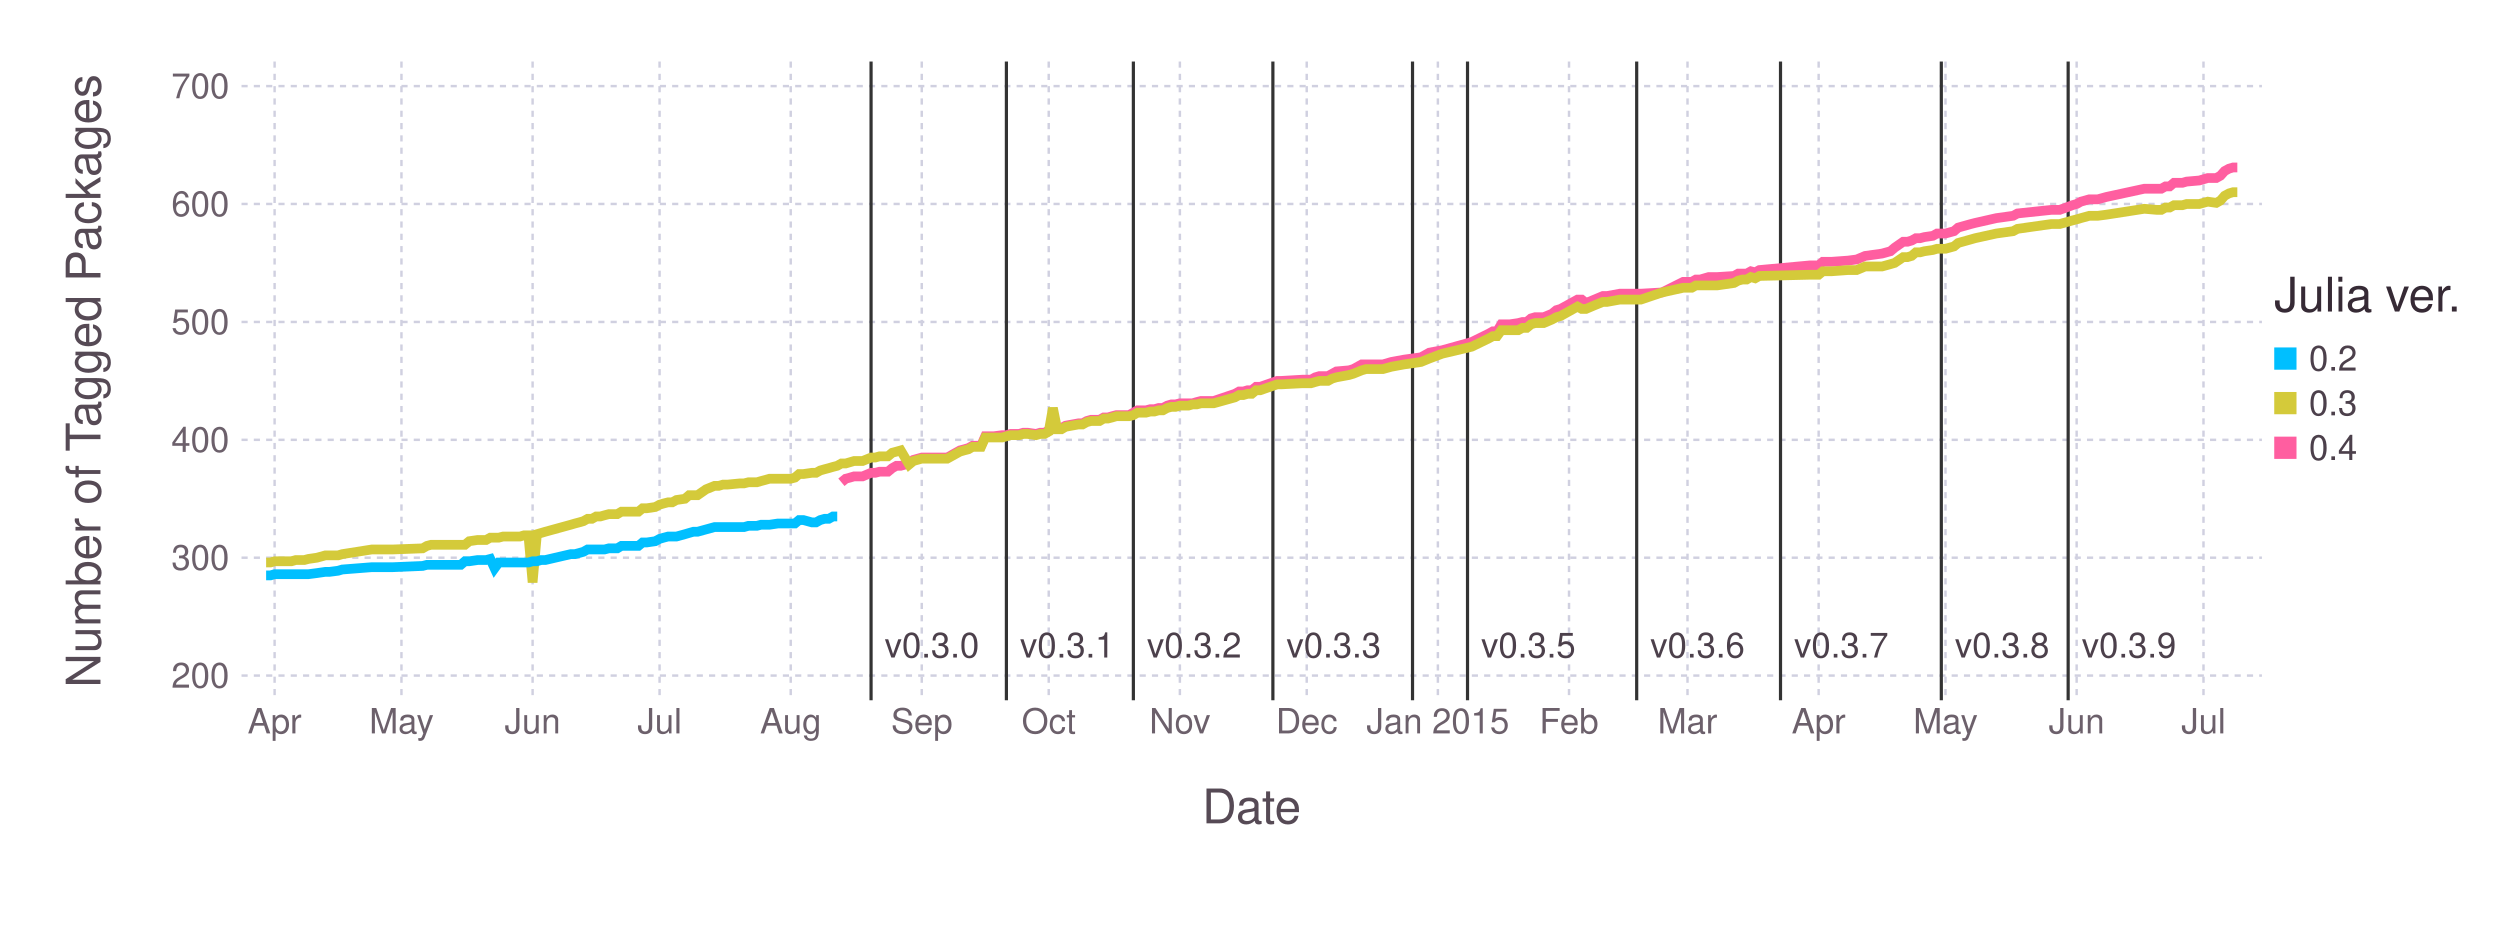
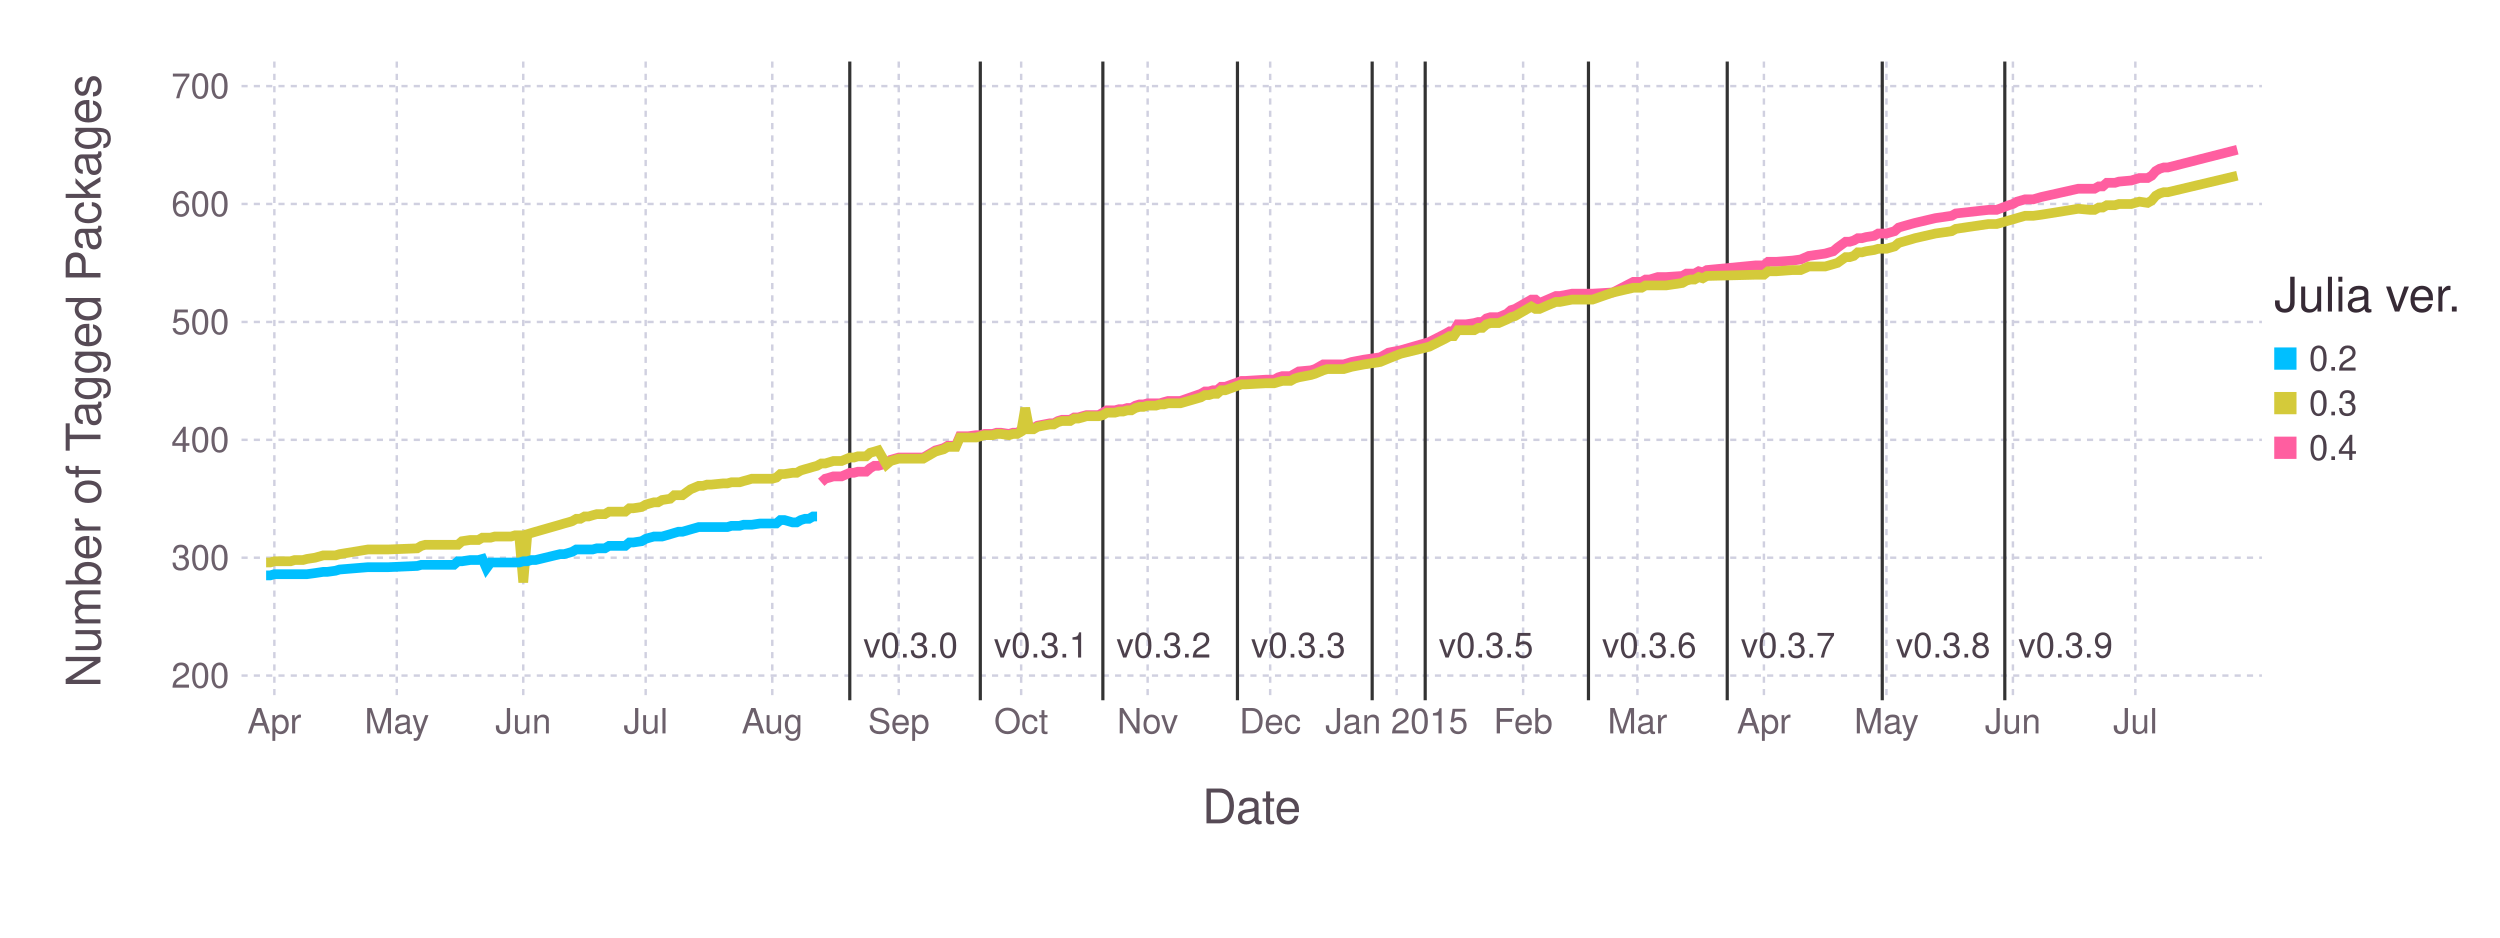
<svg xmlns="http://www.w3.org/2000/svg" version="1.2" width="203.2mm" height="76.2mm" viewBox="0 0 203.2 76.2" stroke="none" fill="#000000" stroke-width="0.3" font-size="3.88">
-   <g class="plotroot xscalable yscalable" id="fig-d4990f8358844f05aaca70691e2fef33-element-1">
-     <g font-size="3.88" font-family="'PT Sans','Helvetica Neue','Helvetica',sans-serif" fill="#564A55" stroke="#000000" stroke-opacity="0.000" id="fig-d4990f8358844f05aaca70691e2fef33-element-2">
+   <g class="plotroot xscalable yscalable" id="fig-6edea91cf13e44129f4913510a4fcdce-element-1">
+     <g font-size="3.88" font-family="'PT Sans','Helvetica Neue','Helvetica',sans-serif" fill="#564A55" stroke="#000000" stroke-opacity="0.000" id="fig-6edea91cf13e44129f4913510a4fcdce-element-2">
      <text x="101.74" y="64.59" text-anchor="middle" dy="0.6em">Date</text>
    </g>
-     <g class="guide xlabels" font-size="2.82" font-family="'PT Sans Caption','Helvetica Neue','Helvetica',sans-serif" fill="#6C606B" id="fig-d4990f8358844f05aaca70691e2fef33-element-3">
-       <text x="22.32" y="57.92" text-anchor="middle" dy="0.6em">Apr</text>
-       <text x="32.63" y="57.92" text-anchor="middle" dy="0.6em">May</text>
-       <text x="43.29" y="57.92" text-anchor="middle" dy="0.6em">Jun</text>
-       <text x="53.61" y="57.92" text-anchor="middle" dy="0.6em">Jul</text>
-       <text x="64.27" y="57.92" text-anchor="middle" dy="0.6em">Aug</text>
-       <text x="74.92" y="57.92" text-anchor="middle" dy="0.6em">Sep</text>
-       <text x="85.24" y="57.92" text-anchor="middle" dy="0.6em">Oct</text>
-       <text x="95.9" y="57.92" text-anchor="middle" dy="0.6em">Nov</text>
-       <text x="106.21" y="57.92" text-anchor="middle" dy="0.6em">Dec</text>
-       <text x="116.87" y="57.92" text-anchor="middle" dy="0.6em">Jan 2015</text>
-       <text x="127.53" y="57.92" text-anchor="middle" dy="0.6em">Feb</text>
-       <text x="137.16" y="57.92" text-anchor="middle" dy="0.6em">Mar</text>
-       <text x="147.82" y="57.92" text-anchor="middle" dy="0.6em">Apr</text>
-       <text x="158.13" y="57.92" text-anchor="middle" dy="0.6em">May</text>
-       <text x="168.79" y="57.92" text-anchor="middle" dy="0.6em">Jun</text>
-       <text x="179.1" y="57.92" text-anchor="middle" dy="0.6em">Jul</text>
+     <g class="guide xlabels" font-size="2.82" font-family="'PT Sans Caption','Helvetica Neue','Helvetica',sans-serif" fill="#6C606B" id="fig-6edea91cf13e44129f4913510a4fcdce-element-3">
+       <text x="22.3" y="57.92" text-anchor="middle" dy="0.6em">Apr</text>
+       <text x="32.25" y="57.92" text-anchor="middle" dy="0.6em">May</text>
+       <text x="42.53" y="57.92" text-anchor="middle" dy="0.6em">Jun</text>
+       <text x="52.48" y="57.92" text-anchor="middle" dy="0.6em">Jul</text>
+       <text x="62.77" y="57.92" text-anchor="middle" dy="0.6em">Aug</text>
+       <text x="73.05" y="57.92" text-anchor="middle" dy="0.6em">Sep</text>
+       <text x="83" y="57.92" text-anchor="middle" dy="0.6em">Oct</text>
+       <text x="93.28" y="57.92" text-anchor="middle" dy="0.6em">Nov</text>
+       <text x="103.24" y="57.92" text-anchor="middle" dy="0.6em">Dec</text>
+       <text x="113.52" y="57.92" text-anchor="middle" dy="0.6em">Jan 2015</text>
+       <text x="123.8" y="57.92" text-anchor="middle" dy="0.6em">Feb</text>
+       <text x="133.09" y="57.92" text-anchor="middle" dy="0.6em">Mar</text>
+       <text x="143.37" y="57.92" text-anchor="middle" dy="0.6em">Apr</text>
+       <text x="153.33" y="57.92" text-anchor="middle" dy="0.6em">May</text>
+       <text x="163.61" y="57.92" text-anchor="middle" dy="0.6em">Jun</text>
+       <text x="173.56" y="57.92" text-anchor="middle" dy="0.6em">Jul</text>
    </g>
-     <g class="guide colorkey" id="fig-d4990f8358844f05aaca70691e2fef33-element-4">
-       <g fill="#4C404B" font-size="2.82" font-family="'PT Sans','Helvetica Neue','Helvetica',sans-serif" id="fig-d4990f8358844f05aaca70691e2fef33-element-5">
-         <text x="187.67" y="29.14" dy="0.35em" id="fig-d4990f8358844f05aaca70691e2fef33-element-6" class="color_0.2">0.2</text>
-         <text x="187.67" y="32.77" dy="0.35em" id="fig-d4990f8358844f05aaca70691e2fef33-element-7" class="color_0.3">0.3</text>
-         <text x="187.67" y="36.4" dy="0.35em" id="fig-d4990f8358844f05aaca70691e2fef33-element-8" class="color_0.4">0.4</text>
+     <g class="guide colorkey" id="fig-6edea91cf13e44129f4913510a4fcdce-element-4">
+       <g fill="#4C404B" font-size="2.82" font-family="'PT Sans','Helvetica Neue','Helvetica',sans-serif" id="fig-6edea91cf13e44129f4913510a4fcdce-element-5">
+         <text x="187.67" y="29.14" dy="0.35em" id="fig-6edea91cf13e44129f4913510a4fcdce-element-6" class="color_0.2">0.2</text>
+         <text x="187.67" y="32.77" dy="0.35em" id="fig-6edea91cf13e44129f4913510a4fcdce-element-7" class="color_0.3">0.3</text>
+         <text x="187.67" y="36.4" dy="0.35em" id="fig-6edea91cf13e44129f4913510a4fcdce-element-8" class="color_0.4">0.4</text>
      </g>
-       <g stroke="#000000" stroke-opacity="0.000" id="fig-d4990f8358844f05aaca70691e2fef33-element-9">
-         <rect x="184.85" y="28.24" width="1.81" height="1.81" id="fig-d4990f8358844f05aaca70691e2fef33-element-10" fill="#00BFFF" class="color_0.2" />
-         <rect x="184.85" y="31.86" width="1.81" height="1.81" id="fig-d4990f8358844f05aaca70691e2fef33-element-11" fill="#D4CA3A" class="color_0.3" />
-         <rect x="184.85" y="35.49" width="1.81" height="1.81" id="fig-d4990f8358844f05aaca70691e2fef33-element-12" fill="#FF5EA0" class="color_0.4" />
+       <g stroke="#000000" stroke-opacity="0.000" id="fig-6edea91cf13e44129f4913510a4fcdce-element-9">
+         <rect x="184.85" y="28.24" width="1.81" height="1.81" id="fig-6edea91cf13e44129f4913510a4fcdce-element-10" fill="#00BFFF" class="color_0.2" />
+         <rect x="184.85" y="31.86" width="1.81" height="1.81" id="fig-6edea91cf13e44129f4913510a4fcdce-element-11" fill="#D4CA3A" class="color_0.3" />
+         <rect x="184.85" y="35.49" width="1.81" height="1.81" id="fig-6edea91cf13e44129f4913510a4fcdce-element-12" fill="#FF5EA0" class="color_0.4" />
      </g>
-       <g fill="#362A35" font-size="3.88" font-family="'PT Sans','Helvetica Neue','Helvetica',sans-serif" stroke="#000000" stroke-opacity="0.000" id="fig-d4990f8358844f05aaca70691e2fef33-element-13">
-         <text x="184.85" y="25.32" id="fig-d4990f8358844f05aaca70691e2fef33-element-14">Julia ver.</text>
+       <g fill="#362A35" font-size="3.88" font-family="'PT Sans','Helvetica Neue','Helvetica',sans-serif" stroke="#000000" stroke-opacity="0.000" id="fig-6edea91cf13e44129f4913510a4fcdce-element-13">
+         <text x="184.85" y="25.32" id="fig-6edea91cf13e44129f4913510a4fcdce-element-14">Julia ver.</text>
      </g>
    </g>
-     <g font-size="3.88" font-family="'PT Sans','Helvetica Neue','Helvetica',sans-serif" fill="#564A55" stroke="#000000" stroke-opacity="0.000" id="fig-d4990f8358844f05aaca70691e2fef33-element-15">
-       <text x="8.81" y="28.96" text-anchor="middle" dy="0.35em" transform="rotate(-90, 8.81, 30.96)" id="fig-d4990f8358844f05aaca70691e2fef33-element-16">Number of Tagged Packages</text>
+     <g font-size="3.88" font-family="'PT Sans','Helvetica Neue','Helvetica',sans-serif" fill="#564A55" stroke="#000000" stroke-opacity="0.000" id="fig-6edea91cf13e44129f4913510a4fcdce-element-15">
+       <text x="8.81" y="28.96" text-anchor="middle" dy="0.35em" transform="rotate(-90, 8.81, 30.96)" id="fig-6edea91cf13e44129f4913510a4fcdce-element-16">Number of Tagged Packages</text>
    </g>
-     <g clip-path="url(#fig-d4990f8358844f05aaca70691e2fef33-element-18)" id="fig-d4990f8358844f05aaca70691e2fef33-element-17">
-       <g pointer-events="visible" opacity="1" fill="#000000" fill-opacity="0.000" stroke="#000000" stroke-opacity="0.000" class="guide background" id="fig-d4990f8358844f05aaca70691e2fef33-element-19">
-         <rect x="19.63" y="5" width="164.22" height="51.92" id="fig-d4990f8358844f05aaca70691e2fef33-element-20" />
+     <g clip-path="url(#fig-6edea91cf13e44129f4913510a4fcdce-element-18)" id="fig-6edea91cf13e44129f4913510a4fcdce-element-17">
+       <g pointer-events="visible" opacity="1" fill="#000000" fill-opacity="0.000" stroke="#000000" stroke-opacity="0.000" class="guide background" id="fig-6edea91cf13e44129f4913510a4fcdce-element-19">
+         <rect x="19.63" y="5" width="164.22" height="51.92" id="fig-6edea91cf13e44129f4913510a4fcdce-element-20" />
      </g>
-       <g class="guide ygridlines xfixed" stroke-dasharray="0.5,0.5" stroke-width="0.2" stroke="#D0D0E0" id="fig-d4990f8358844f05aaca70691e2fef33-element-21">
-         <path fill="none" d="M19.63,54.91 L 183.85 54.91" id="fig-d4990f8358844f05aaca70691e2fef33-element-22" />
-         <path fill="none" d="M19.63,45.33 L 183.85 45.33" id="fig-d4990f8358844f05aaca70691e2fef33-element-23" />
-         <path fill="none" d="M19.63,35.75 L 183.85 35.75" id="fig-d4990f8358844f05aaca70691e2fef33-element-24" />
-         <path fill="none" d="M19.63,26.17 L 183.85 26.17" id="fig-d4990f8358844f05aaca70691e2fef33-element-25" />
-         <path fill="none" d="M19.63,16.58 L 183.85 16.58" id="fig-d4990f8358844f05aaca70691e2fef33-element-26" />
-         <path fill="none" d="M19.63,7 L 183.85 7" id="fig-d4990f8358844f05aaca70691e2fef33-element-27" />
+       <g class="guide ygridlines xfixed" stroke-dasharray="0.5,0.5" stroke-width="0.2" stroke="#D0D0E0" id="fig-6edea91cf13e44129f4913510a4fcdce-element-21">
+         <path fill="none" d="M19.63,54.91 L 183.85 54.91" id="fig-6edea91cf13e44129f4913510a4fcdce-element-22" />
+         <path fill="none" d="M19.63,45.33 L 183.85 45.33" id="fig-6edea91cf13e44129f4913510a4fcdce-element-23" />
+         <path fill="none" d="M19.63,35.75 L 183.85 35.75" id="fig-6edea91cf13e44129f4913510a4fcdce-element-24" />
+         <path fill="none" d="M19.63,26.17 L 183.85 26.17" id="fig-6edea91cf13e44129f4913510a4fcdce-element-25" />
+         <path fill="none" d="M19.63,16.58 L 183.85 16.58" id="fig-6edea91cf13e44129f4913510a4fcdce-element-26" />
+         <path fill="none" d="M19.63,7 L 183.85 7" id="fig-6edea91cf13e44129f4913510a4fcdce-element-27" />
      </g>
-       <g class="guide xgridlines yfixed" stroke-dasharray="0.5,0.5" stroke-width="0.2" stroke="#D0D0E0" id="fig-d4990f8358844f05aaca70691e2fef33-element-28">
-         <path fill="none" d="M22.32,5 L 22.32 56.92" id="fig-d4990f8358844f05aaca70691e2fef33-element-29" />
-         <path fill="none" d="M32.63,5 L 32.63 56.92" id="fig-d4990f8358844f05aaca70691e2fef33-element-30" />
-         <path fill="none" d="M43.29,5 L 43.29 56.92" id="fig-d4990f8358844f05aaca70691e2fef33-element-31" />
-         <path fill="none" d="M53.61,5 L 53.61 56.92" id="fig-d4990f8358844f05aaca70691e2fef33-element-32" />
-         <path fill="none" d="M64.27,5 L 64.27 56.92" id="fig-d4990f8358844f05aaca70691e2fef33-element-33" />
-         <path fill="none" d="M74.92,5 L 74.92 56.92" id="fig-d4990f8358844f05aaca70691e2fef33-element-34" />
-         <path fill="none" d="M85.24,5 L 85.24 56.92" id="fig-d4990f8358844f05aaca70691e2fef33-element-35" />
-         <path fill="none" d="M95.9,5 L 95.9 56.92" id="fig-d4990f8358844f05aaca70691e2fef33-element-36" />
-         <path fill="none" d="M106.21,5 L 106.21 56.92" id="fig-d4990f8358844f05aaca70691e2fef33-element-37" />
-         <path fill="none" d="M116.87,5 L 116.87 56.92" id="fig-d4990f8358844f05aaca70691e2fef33-element-38" />
-         <path fill="none" d="M127.53,5 L 127.53 56.92" id="fig-d4990f8358844f05aaca70691e2fef33-element-39" />
-         <path fill="none" d="M137.16,5 L 137.16 56.92" id="fig-d4990f8358844f05aaca70691e2fef33-element-40" />
-         <path fill="none" d="M147.82,5 L 147.82 56.92" id="fig-d4990f8358844f05aaca70691e2fef33-element-41" />
-         <path fill="none" d="M158.13,5 L 158.13 56.92" id="fig-d4990f8358844f05aaca70691e2fef33-element-42" />
-         <path fill="none" d="M168.79,5 L 168.79 56.92" id="fig-d4990f8358844f05aaca70691e2fef33-element-43" />
-         <path fill="none" d="M179.1,5 L 179.1 56.92" id="fig-d4990f8358844f05aaca70691e2fef33-element-44" />
+       <g class="guide xgridlines yfixed" stroke-dasharray="0.5,0.5" stroke-width="0.2" stroke="#D0D0E0" id="fig-6edea91cf13e44129f4913510a4fcdce-element-28">
+         <path fill="none" d="M22.3,5 L 22.3 56.92" id="fig-6edea91cf13e44129f4913510a4fcdce-element-29" />
+         <path fill="none" d="M32.25,5 L 32.25 56.92" id="fig-6edea91cf13e44129f4913510a4fcdce-element-30" />
+         <path fill="none" d="M42.53,5 L 42.53 56.92" id="fig-6edea91cf13e44129f4913510a4fcdce-element-31" />
+         <path fill="none" d="M52.48,5 L 52.48 56.92" id="fig-6edea91cf13e44129f4913510a4fcdce-element-32" />
+         <path fill="none" d="M62.77,5 L 62.77 56.92" id="fig-6edea91cf13e44129f4913510a4fcdce-element-33" />
+         <path fill="none" d="M73.05,5 L 73.05 56.92" id="fig-6edea91cf13e44129f4913510a4fcdce-element-34" />
+         <path fill="none" d="M83,5 L 83 56.92" id="fig-6edea91cf13e44129f4913510a4fcdce-element-35" />
+         <path fill="none" d="M93.28,5 L 93.28 56.92" id="fig-6edea91cf13e44129f4913510a4fcdce-element-36" />
+         <path fill="none" d="M103.24,5 L 103.24 56.92" id="fig-6edea91cf13e44129f4913510a4fcdce-element-37" />
+         <path fill="none" d="M113.52,5 L 113.52 56.92" id="fig-6edea91cf13e44129f4913510a4fcdce-element-38" />
+         <path fill="none" d="M123.8,5 L 123.8 56.92" id="fig-6edea91cf13e44129f4913510a4fcdce-element-39" />
+         <path fill="none" d="M133.09,5 L 133.09 56.92" id="fig-6edea91cf13e44129f4913510a4fcdce-element-40" />
+         <path fill="none" d="M143.37,5 L 143.37 56.92" id="fig-6edea91cf13e44129f4913510a4fcdce-element-41" />
+         <path fill="none" d="M153.33,5 L 153.33 56.92" id="fig-6edea91cf13e44129f4913510a4fcdce-element-42" />
+         <path fill="none" d="M163.61,5 L 163.61 56.92" id="fig-6edea91cf13e44129f4913510a4fcdce-element-43" />
+         <path fill="none" d="M173.56,5 L 173.56 56.92" id="fig-6edea91cf13e44129f4913510a4fcdce-element-44" />
      </g>
-       <g class="plotpanel" id="fig-d4990f8358844f05aaca70691e2fef33-element-45">
-         <g class="geometry" stroke="#000000" stroke-opacity="0.000" fill="#4C404B" font-size="2.82" font-family="'PT Sans Caption','Helvetica Neue','Helvetica',sans-serif" id="fig-d4990f8358844f05aaca70691e2fef33-element-46">
-           <text x="75.74" y="52.46" text-anchor="middle" dy="0.35em" id="fig-d4990f8358844f05aaca70691e2fef33-element-47" visibility="visible">v0.3.0</text>
-           <text x="86.74" y="52.46" text-anchor="middle" dy="0.35em" id="fig-d4990f8358844f05aaca70691e2fef33-element-48" visibility="visible">v0.3.1</text>
-           <text x="97.06" y="52.46" text-anchor="middle" dy="0.35em" id="fig-d4990f8358844f05aaca70691e2fef33-element-49" visibility="visible">v0.3.2</text>
-           <text x="108.4" y="52.46" text-anchor="middle" dy="0.35em" id="fig-d4990f8358844f05aaca70691e2fef33-element-50" visibility="visible">v0.3.3</text>
-           <text x="115.81" y="52.46" text-anchor="middle" dy="0.35em" id="fig-d4990f8358844f05aaca70691e2fef33-element-51" visibility="visible" />
-           <text x="124.22" y="52.46" text-anchor="middle" dy="0.35em" id="fig-d4990f8358844f05aaca70691e2fef33-element-52" visibility="visible">v0.3.5</text>
-           <text x="137.97" y="52.46" text-anchor="middle" dy="0.35em" id="fig-d4990f8358844f05aaca70691e2fef33-element-53" visibility="visible">v0.3.6</text>
-           <text x="149.66" y="52.46" text-anchor="middle" dy="0.35em" id="fig-d4990f8358844f05aaca70691e2fef33-element-54" visibility="visible">v0.3.7</text>
-           <text x="162.73" y="52.46" text-anchor="middle" dy="0.35em" id="fig-d4990f8358844f05aaca70691e2fef33-element-55" visibility="visible">v0.3.8</text>
-           <text x="173.04" y="52.46" text-anchor="middle" dy="0.35em" id="fig-d4990f8358844f05aaca70691e2fef33-element-56" visibility="visible">v0.3.9</text>
+       <g class="plotpanel" id="fig-6edea91cf13e44129f4913510a4fcdce-element-45">
+         <g class="geometry" stroke="#000000" stroke-opacity="0.000" fill="#4C404B" font-size="2.82" font-family="'PT Sans Caption','Helvetica Neue','Helvetica',sans-serif" id="fig-6edea91cf13e44129f4913510a4fcdce-element-46">
+           <text x="74.01" y="52.46" text-anchor="middle" dy="0.35em" id="fig-6edea91cf13e44129f4913510a4fcdce-element-47" visibility="visible">v0.3.0</text>
+           <text x="84.62" y="52.46" text-anchor="middle" dy="0.35em" id="fig-6edea91cf13e44129f4913510a4fcdce-element-48" visibility="visible">v0.3.1</text>
+           <text x="94.58" y="52.46" text-anchor="middle" dy="0.35em" id="fig-6edea91cf13e44129f4913510a4fcdce-element-49" visibility="visible">v0.3.2</text>
+           <text x="105.52" y="52.46" text-anchor="middle" dy="0.35em" id="fig-6edea91cf13e44129f4913510a4fcdce-element-50" visibility="visible">v0.3.3</text>
+           <text x="112.53" y="52.46" text-anchor="middle" dy="0.35em" id="fig-6edea91cf13e44129f4913510a4fcdce-element-51" visibility="visible" />
+           <text x="120.78" y="52.46" text-anchor="middle" dy="0.35em" id="fig-6edea91cf13e44129f4913510a4fcdce-element-52" visibility="visible">v0.3.5</text>
+           <text x="134.05" y="52.46" text-anchor="middle" dy="0.35em" id="fig-6edea91cf13e44129f4913510a4fcdce-element-53" visibility="visible">v0.3.6</text>
+           <text x="145.33" y="52.46" text-anchor="middle" dy="0.35em" id="fig-6edea91cf13e44129f4913510a4fcdce-element-54" visibility="visible">v0.3.7</text>
+           <text x="157.93" y="52.46" text-anchor="middle" dy="0.35em" id="fig-6edea91cf13e44129f4913510a4fcdce-element-55" visibility="visible">v0.3.8</text>
+           <text x="167.89" y="52.46" text-anchor="middle" dy="0.35em" id="fig-6edea91cf13e44129f4913510a4fcdce-element-56" visibility="visible">v0.3.9</text>
        </g>
-         <g class="yfixed" stroke-width="0.26" stroke="#333333" id="fig-d4990f8358844f05aaca70691e2fef33-element-57">
-           <path fill="none" d="M70.8,5 L 70.8 56.92" id="fig-d4990f8358844f05aaca70691e2fef33-element-58" />
-           <path fill="none" d="M81.8,5 L 81.8 56.92" id="fig-d4990f8358844f05aaca70691e2fef33-element-59" />
-           <path fill="none" d="M92.12,5 L 92.12 56.92" id="fig-d4990f8358844f05aaca70691e2fef33-element-60" />
-           <path fill="none" d="M103.46,5 L 103.46 56.92" id="fig-d4990f8358844f05aaca70691e2fef33-element-61" />
-           <path fill="none" d="M114.81,5 L 114.81 56.92" id="fig-d4990f8358844f05aaca70691e2fef33-element-62" />
-           <path fill="none" d="M119.28,5 L 119.28 56.92" id="fig-d4990f8358844f05aaca70691e2fef33-element-63" />
-           <path fill="none" d="M133.03,5 L 133.03 56.92" id="fig-d4990f8358844f05aaca70691e2fef33-element-64" />
-           <path fill="none" d="M144.72,5 L 144.72 56.92" id="fig-d4990f8358844f05aaca70691e2fef33-element-65" />
-           <path fill="none" d="M157.79,5 L 157.79 56.92" id="fig-d4990f8358844f05aaca70691e2fef33-element-66" />
-           <path fill="none" d="M168.1,5 L 168.1 56.92" id="fig-d4990f8358844f05aaca70691e2fef33-element-67" />
+         <g class="yfixed" stroke-width="0.26" stroke="#333333" id="fig-6edea91cf13e44129f4913510a4fcdce-element-57">
+           <path fill="none" d="M69.07,5 L 69.07 56.92" id="fig-6edea91cf13e44129f4913510a4fcdce-element-58" />
+           <path fill="none" d="M79.68,5 L 79.68 56.92" id="fig-6edea91cf13e44129f4913510a4fcdce-element-59" />
+           <path fill="none" d="M89.64,5 L 89.64 56.92" id="fig-6edea91cf13e44129f4913510a4fcdce-element-60" />
+           <path fill="none" d="M100.58,5 L 100.58 56.92" id="fig-6edea91cf13e44129f4913510a4fcdce-element-61" />
+           <path fill="none" d="M111.53,5 L 111.53 56.92" id="fig-6edea91cf13e44129f4913510a4fcdce-element-62" />
+           <path fill="none" d="M115.84,5 L 115.84 56.92" id="fig-6edea91cf13e44129f4913510a4fcdce-element-63" />
+           <path fill="none" d="M129.11,5 L 129.11 56.92" id="fig-6edea91cf13e44129f4913510a4fcdce-element-64" />
+           <path fill="none" d="M140.39,5 L 140.39 56.92" id="fig-6edea91cf13e44129f4913510a4fcdce-element-65" />
+           <path fill="none" d="M152.99,5 L 152.99 56.92" id="fig-6edea91cf13e44129f4913510a4fcdce-element-66" />
+           <path fill="none" d="M162.95,5 L 162.95 56.92" id="fig-6edea91cf13e44129f4913510a4fcdce-element-67" />
        </g>
-         <g stroke-width="0.79" fill="#000000" fill-opacity="0.000" class="geometry color_0.4" stroke="#FF5EA0" id="fig-d4990f8358844f05aaca70691e2fef33-element-68">
-           <path fill="none" d="M68.39,39.2 L 68.74 38.91 69.08 38.82 69.42 38.72 69.77 38.72 70.11 38.72 70.8 38.43 71.14 38.43 71.49 38.34 71.83 38.34 72.17 38.34 72.52 38.05 72.86 37.86 73.21 37.86 73.89 37.67 74.24 37.38 74.92 37.19 75.27 37.19 75.61 37.19 76.99 37.19 78.02 36.61 78.36 36.52 78.71 36.42 79.05 36.23 79.39 36.23 79.74 36.23 80.08 35.46 80.43 35.46 80.77 35.46 81.46 35.37 81.8 35.37 82.14 35.27 82.49 35.27 82.83 35.27 83.18 35.17 83.52 35.17 84.21 35.27 84.55 35.17 84.9 35.17 85.24 34.98 85.58 34.79 85.93 34.79 86.27 34.79 86.61 34.6 87.65 34.41 87.99 34.41 88.33 34.22 88.68 34.12 89.02 34.12 89.37 34.12 89.71 33.93 90.05 33.93 90.4 33.83 90.74 33.74 91.08 33.74 91.43 33.74 91.77 33.74 92.12 33.54 92.46 33.35 92.8 33.35 93.15 33.35 93.49 33.26 93.83 33.26 94.18 33.16 94.52 33.16 94.87 32.97 95.21 32.87 95.55 32.87 95.9 32.78 96.24 32.78 96.59 32.78 96.93 32.78 97.27 32.68 97.62 32.59 98.65 32.59 100.37 32.01 100.71 31.82 101.06 31.82 101.4 31.72 101.74 31.72 102.09 31.44 102.43 31.44 103.81 30.96 104.15 30.96 105.87 30.86 106.56 30.86 106.9 30.67 107.24 30.57 107.59 30.57 107.93 30.57 108.28 30.38 108.62 30.19 109.65 30.1 109.99 30 110.68 29.62 111.03 29.62 111.37 29.62 112.4 29.62 113.09 29.42 114.12 29.23 115.5 29.04 116.18 28.66 117.22 28.47 119.62 27.8 121 27.12 121.34 26.93 121.68 26.93 122.03 26.36 122.37 26.36 122.72 26.36 123.4 26.26 123.75 26.17 124.09 26.17 124.44 25.88 124.78 25.78 125.12 25.78 125.47 25.78 126.15 25.5 126.5 25.21 126.84 25.11 128.22 24.35 128.56 24.35 128.91 24.63 129.59 24.35 130.28 24.06 130.62 24.06 131.66 23.87 133.37 23.87 135.09 23.77 136.81 22.91 137.16 22.91 137.5 22.91 137.84 22.72 138.19 22.72 138.88 22.52 139.56 22.52 140.94 22.43 141.28 22.24 141.63 22.24 141.97 22.24 142.31 22.05 142.66 22.14 143 21.95 147.13 21.57 147.82 21.57 148.16 21.28 148.85 21.28 150.22 21.18 150.91 21.09 151.6 20.8 152.97 20.61 153.66 20.42 154 20.13 154.69 19.65 155.04 19.65 155.38 19.55 155.72 19.36 156.07 19.36 156.41 19.27 157.1 19.17 157.44 18.98 158.13 18.98 158.82 18.79 159.16 18.5 159.51 18.4 160.19 18.21 160.54 18.12 162.26 17.73 163.63 17.54 163.98 17.35 166.73 17.06 167.07 17.06 167.41 17.06 168.44 16.68 168.79 16.58 169.13 16.39 169.82 16.2 170.51 16.2 171.2 16.01 174.29 15.34 175.32 15.34 175.67 15.34 176.01 15.15 176.35 15.15 176.7 14.86 177.04 14.86 177.38 14.86 177.73 14.76 178.76 14.67 179.45 14.47 180.14 14.47 180.48 14.28 180.82 13.9 181.17 13.71 181.51 13.61 181.85 13.61" id="fig-d4990f8358844f05aaca70691e2fef33-element-69" />
+         <g stroke-width="0.79" fill="#000000" fill-opacity="0.000" class="geometry color_0.4" stroke="#FF5EA0" id="fig-6edea91cf13e44129f4913510a4fcdce-element-68">
+           <path fill="none" d="M66.75,39.2 L 67.08 38.91 67.41 38.82 67.74 38.72 68.07 38.72 68.4 38.72 69.07 38.43 69.4 38.43 69.73 38.34 70.06 38.34 70.4 38.34 70.73 38.05 71.06 37.86 71.39 37.86 72.05 37.67 72.39 37.38 73.05 37.19 73.38 37.19 73.71 37.19 75.04 37.19 76.03 36.61 76.37 36.52 76.7 36.42 77.03 36.23 77.36 36.23 77.69 36.23 78.02 35.46 78.36 35.46 78.69 35.46 79.35 35.37 79.68 35.37 80.02 35.27 80.35 35.27 80.68 35.27 81.01 35.17 81.34 35.17 82.01 35.27 82.34 35.17 82.67 35.17 83 34.98 83.33 34.79 83.66 34.79 84 34.79 84.33 34.6 85.32 34.41 85.65 34.41 85.99 34.22 86.32 34.12 86.65 34.12 86.98 34.12 87.31 33.93 87.64 33.93 87.98 33.83 88.31 33.74 88.64 33.74 88.97 33.74 89.3 33.74 89.64 33.54 89.97 33.35 90.3 33.35 90.63 33.35 90.96 33.26 91.29 33.26 91.63 33.16 91.96 33.16 92.29 32.97 92.62 32.87 92.95 32.87 93.28 32.78 93.62 32.78 93.95 32.78 94.28 32.78 94.61 32.68 94.94 32.59 95.94 32.59 97.6 32.01 97.93 31.82 98.26 31.82 98.59 31.72 98.92 31.72 99.25 31.44 99.59 31.44 100.91 30.96 101.25 30.96 102.9 30.86 103.57 30.86 103.9 30.67 104.23 30.57 104.56 30.57 104.89 30.57 105.23 30.38 105.56 30.19 106.55 30.1 106.88 30 107.55 29.62 107.88 29.62 108.21 29.62 109.21 29.62 109.87 29.42 110.87 29.23 112.19 29.04 112.86 28.66 113.85 28.47 116.17 27.8 117.5 27.12 117.83 26.93 118.16 26.93 118.49 26.36 118.83 26.36 119.16 26.36 119.82 26.26 120.15 26.17 120.49 26.17 120.82 25.88 121.15 25.78 121.48 25.78 121.81 25.78 122.48 25.5 122.81 25.21 123.14 25.11 124.47 24.35 124.8 24.35 125.13 24.63 125.79 24.35 126.46 24.06 126.79 24.06 127.78 23.87 129.44 23.87 131.1 23.77 132.76 22.91 133.09 22.91 133.42 22.91 133.75 22.72 134.09 22.72 134.75 22.52 135.41 22.52 136.74 22.43 137.07 22.24 137.4 22.24 137.73 22.24 138.07 22.05 138.4 22.14 138.73 21.95 142.71 21.57 143.37 21.57 143.71 21.28 144.37 21.28 145.7 21.18 146.36 21.09 147.02 20.8 148.35 20.61 149.01 20.42 149.35 20.13 150.01 19.65 150.34 19.65 150.67 19.55 151 19.36 151.34 19.36 151.67 19.27 152.33 19.17 152.66 18.98 153.33 18.98 153.99 18.79 154.32 18.5 154.65 18.4 155.32 18.21 155.65 18.12 157.31 17.73 158.63 17.54 158.97 17.35 161.62 17.06 161.95 17.06 162.28 17.06 163.28 16.68 163.61 16.58 163.94 16.39 164.6 16.2 165.27 16.2 165.93 16.01 168.92 15.34 169.91 15.34 170.24 15.34 170.58 15.15 170.91 15.15 171.24 14.86 171.57 14.86 171.9 14.86 172.23 14.76 173.23 14.67 173.89 14.47 174.56 14.47 174.89 14.28 175.22 13.9 175.55 13.71 175.88 13.61 176.21 13.61 181.85 12.17" id="fig-6edea91cf13e44129f4913510a4fcdce-element-69" />
        </g>
-         <g stroke-width="0.79" fill="#000000" fill-opacity="0.000" class="geometry color_0.3" stroke="#D4CA3A" id="fig-d4990f8358844f05aaca70691e2fef33-element-70">
-           <path fill="none" d="M21.63,45.72 L 21.98 45.72 22.32 45.62 22.66 45.62 23.01 45.62 23.35 45.62 23.69 45.62 24.04 45.52 24.73 45.52 25.07 45.43 25.76 45.33 26.45 45.14 26.79 45.14 27.48 45.14 27.82 45.04 30.23 44.66 31.26 44.66 31.95 44.66 34.35 44.57 34.7 44.37 35.04 44.28 35.38 44.28 35.73 44.28 36.07 44.28 36.42 44.28 36.76 44.28 37.1 44.28 37.45 44.28 37.79 44.28 38.14 43.99 38.82 43.89 39.17 43.89 39.51 43.89 39.85 43.7 40.2 43.7 40.54 43.7 40.89 43.61 41.23 43.61 41.57 43.61 41.92 43.61 42.26 43.61 42.6 43.51 42.95 43.51 43.29 47.34 43.64 43.42 43.98 43.32 44.32 43.22 46.39 42.65 46.73 42.55 47.07 42.46 47.42 42.36 47.76 42.17 48.11 42.17 48.45 41.98 48.79 41.98 49.14 41.88 49.48 41.79 50.17 41.79 50.51 41.59 50.86 41.59 51.2 41.59 51.54 41.59 51.89 41.59 52.23 41.31 52.58 41.31 53.26 41.21 53.61 41.02 53.95 40.92 54.3 40.83 54.64 40.83 54.98 40.64 55.67 40.54 56.01 40.25 56.36 40.25 56.7 40.25 57.39 39.77 58.08 39.49 58.42 39.49 58.76 39.39 59.11 39.39 60.14 39.29 60.48 39.29 60.83 39.2 61.17 39.2 61.52 39.2 61.86 39.1 62.2 39.01 62.55 38.91 63.23 38.91 63.58 38.91 64.27 38.91 64.61 38.82 64.95 38.53 65.3 38.53 65.99 38.43 66.33 38.43 66.67 38.24 67.02 38.14 67.36 38.05 67.7 37.95 68.05 37.86 68.39 37.67 68.74 37.67 69.08 37.57 69.42 37.47 69.77 37.47 70.11 37.47 70.8 37.19 71.14 37.19 71.49 37.09 71.83 37.09 72.17 37.09 72.52 36.8 72.86 36.71 73.21 36.61 73.89 37.76 74.24 37.47 74.92 37.28 75.27 37.28 75.61 37.28 76.99 37.28 78.02 36.71 78.36 36.61 78.71 36.52 79.05 36.32 79.39 36.32 79.74 36.32 80.08 35.56 80.43 35.56 80.77 35.56 81.46 35.56 81.8 35.46 82.14 35.37 82.49 35.37 82.83 35.37 83.18 35.27 83.52 35.27 84.21 35.37 84.55 35.27 84.9 35.27 85.24 35.08 85.58 33.16 85.93 34.89 86.27 34.89 86.61 34.69 87.65 34.5 87.99 34.5 88.33 34.31 88.68 34.22 89.02 34.22 89.37 34.22 89.71 34.02 90.05 34.02 90.4 33.93 90.74 33.83 91.08 33.83 91.43 33.83 91.77 33.83 92.12 33.74 92.46 33.54 92.8 33.54 93.15 33.54 93.49 33.45 93.83 33.45 94.18 33.35 94.52 33.35 94.87 33.16 95.21 33.07 95.55 33.07 95.9 32.97 96.24 32.97 96.59 32.97 96.93 32.87 97.27 32.87 97.62 32.78 98.65 32.78 100.37 32.3 100.71 32.11 101.06 32.11 101.4 32.01 101.74 32.01 102.09 31.72 102.43 31.72 103.81 31.24 104.15 31.24 105.87 31.15 106.56 31.15 106.9 31.05 107.24 30.96 107.59 30.96 107.93 30.96 108.28 30.77 108.62 30.67 109.65 30.48 109.99 30.38 110.68 30.1 111.03 30 111.37 30 112.4 30 113.09 29.81 114.12 29.62 115.5 29.42 116.18 29.14 117.22 28.75 119.62 28.18 121 27.51 121.34 27.32 121.68 27.32 122.03 26.84 122.37 26.84 122.72 26.84 123.4 26.84 123.75 26.65 124.09 26.65 124.44 26.36 124.78 26.26 125.12 26.26 125.47 26.26 126.15 25.97 126.5 25.78 126.84 25.69 128.22 24.92 128.56 25.11 128.91 25.11 129.59 24.82 130.28 24.54 130.62 24.54 131.66 24.35 133.37 24.35 135.09 23.77 136.81 23.39 137.16 23.39 137.5 23.39 137.84 23.2 138.19 23.2 138.88 23.2 139.56 23.2 140.94 23 141.28 22.81 141.63 22.72 141.97 22.72 142.31 22.52 142.66 22.62 143 22.43 147.13 22.33 147.82 22.33 148.16 22.05 148.85 22.05 150.22 21.95 150.91 21.95 151.6 21.66 152.97 21.66 153.66 21.47 154 21.37 154.69 20.9 155.04 20.9 155.38 20.8 155.72 20.51 156.07 20.51 156.41 20.42 157.1 20.32 157.44 20.22 158.13 20.22 158.82 20.03 159.16 19.75 159.51 19.65 160.19 19.46 160.54 19.36 162.26 18.98 163.63 18.79 163.98 18.6 166.73 18.21 167.07 18.21 167.41 18.21 168.44 17.92 168.79 17.83 169.13 17.73 169.82 17.54 170.51 17.54 171.2 17.45 174.29 16.97 175.32 17.06 175.67 17.06 176.01 16.87 176.35 16.87 176.7 16.68 177.04 16.68 177.38 16.68 177.73 16.58 178.76 16.58 179.45 16.39 180.14 16.49 180.48 16.3 180.82 15.91 181.17 15.72 181.51 15.62 181.85 15.62" id="fig-d4990f8358844f05aaca70691e2fef33-element-71" />
+         <g stroke-width="0.79" fill="#000000" fill-opacity="0.000" class="geometry color_0.3" stroke="#D4CA3A" id="fig-6edea91cf13e44129f4913510a4fcdce-element-70">
+           <path fill="none" d="M21.63,45.72 L 21.96 45.72 22.3 45.62 22.63 45.62 22.96 45.62 23.29 45.62 23.62 45.62 23.95 45.52 24.62 45.52 24.95 45.43 25.61 45.33 26.28 45.14 26.61 45.14 27.27 45.14 27.6 45.04 29.92 44.66 30.92 44.66 31.58 44.66 33.91 44.57 34.24 44.37 34.57 44.28 34.9 44.28 35.23 44.28 35.56 44.28 35.9 44.28 36.23 44.28 36.56 44.28 36.89 44.28 37.22 44.28 37.55 43.99 38.22 43.89 38.55 43.89 38.88 43.89 39.21 43.7 39.54 43.7 39.88 43.7 40.21 43.61 40.54 43.61 40.87 43.61 41.2 43.61 41.54 43.61 41.87 43.51 42.2 43.51 42.53 47.34 42.86 43.42 43.19 43.32 43.53 43.22 45.52 42.65 45.85 42.55 46.18 42.46 46.51 42.36 46.84 42.17 47.17 42.17 47.51 41.98 47.84 41.98 48.17 41.88 48.5 41.79 49.16 41.79 49.5 41.59 49.83 41.59 50.16 41.59 50.49 41.59 50.82 41.59 51.16 41.31 51.49 41.31 52.15 41.21 52.48 41.02 52.81 40.92 53.15 40.83 53.48 40.83 53.81 40.64 54.47 40.54 54.8 40.25 55.14 40.25 55.47 40.25 56.13 39.77 56.79 39.49 57.13 39.49 57.46 39.39 57.79 39.39 58.78 39.29 59.12 39.29 59.45 39.2 59.78 39.2 60.11 39.2 60.44 39.1 60.78 39.01 61.11 38.91 61.77 38.91 62.1 38.91 62.77 38.91 63.1 38.82 63.43 38.53 63.76 38.53 64.42 38.43 64.76 38.43 65.09 38.24 65.42 38.14 65.75 38.05 66.08 37.95 66.41 37.86 66.75 37.67 67.08 37.67 67.41 37.57 67.74 37.47 68.07 37.47 68.4 37.47 69.07 37.19 69.4 37.19 69.73 37.09 70.06 37.09 70.4 37.09 70.73 36.8 71.06 36.71 71.39 36.61 72.05 37.76 72.39 37.47 73.05 37.28 73.38 37.28 73.71 37.28 75.04 37.28 76.03 36.71 76.37 36.61 76.7 36.52 77.03 36.32 77.36 36.32 77.69 36.32 78.02 35.56 78.36 35.56 78.69 35.56 79.35 35.56 79.68 35.46 80.02 35.37 80.35 35.37 80.68 35.37 81.01 35.27 81.34 35.27 82.01 35.37 82.34 35.27 82.67 35.27 83 35.08 83.33 33.16 83.66 34.89 84 34.89 84.33 34.69 85.32 34.5 85.65 34.5 85.99 34.31 86.32 34.22 86.65 34.22 86.98 34.22 87.31 34.02 87.64 34.02 87.98 33.93 88.31 33.83 88.64 33.83 88.97 33.83 89.3 33.83 89.64 33.74 89.97 33.54 90.3 33.54 90.63 33.54 90.96 33.45 91.29 33.45 91.63 33.35 91.96 33.35 92.29 33.16 92.62 33.07 92.95 33.07 93.28 32.97 93.62 32.97 93.95 32.97 94.28 32.87 94.61 32.87 94.94 32.78 95.94 32.78 97.6 32.3 97.93 32.11 98.26 32.11 98.59 32.01 98.92 32.01 99.25 31.72 99.59 31.72 100.91 31.24 101.25 31.24 102.9 31.15 103.57 31.15 103.9 31.05 104.23 30.96 104.56 30.96 104.89 30.96 105.23 30.77 105.56 30.67 106.55 30.48 106.88 30.38 107.55 30.1 107.88 30 108.21 30 109.21 30 109.87 29.81 110.87 29.62 112.19 29.42 112.86 29.14 113.85 28.75 116.17 28.18 117.5 27.51 117.83 27.32 118.16 27.32 118.49 26.84 118.83 26.84 119.16 26.84 119.82 26.84 120.15 26.65 120.49 26.65 120.82 26.36 121.15 26.26 121.48 26.26 121.81 26.26 122.48 25.97 122.81 25.78 123.14 25.69 124.47 24.92 124.8 25.11 125.13 25.11 125.79 24.82 126.46 24.54 126.79 24.54 127.78 24.35 129.44 24.35 131.1 23.77 132.76 23.39 133.09 23.39 133.42 23.39 133.75 23.2 134.09 23.2 134.75 23.2 135.41 23.2 136.74 23 137.07 22.81 137.4 22.72 137.73 22.72 138.07 22.52 138.4 22.62 138.73 22.43 142.71 22.33 143.37 22.33 143.71 22.05 144.37 22.05 145.7 21.95 146.36 21.95 147.02 21.66 148.35 21.66 149.01 21.47 149.35 21.37 150.01 20.9 150.34 20.9 150.67 20.8 151 20.51 151.34 20.51 151.67 20.42 152.33 20.32 152.66 20.22 153.33 20.22 153.99 20.03 154.32 19.75 154.65 19.65 155.32 19.46 155.65 19.36 157.31 18.98 158.63 18.79 158.97 18.6 161.62 18.21 161.95 18.21 162.28 18.21 163.28 17.92 163.61 17.83 163.94 17.73 164.6 17.54 165.27 17.54 165.93 17.45 168.92 16.97 169.91 17.06 170.24 17.06 170.58 16.87 170.91 16.87 171.24 16.68 171.57 16.68 171.9 16.68 172.23 16.58 173.23 16.58 173.89 16.39 174.56 16.49 174.89 16.3 175.22 15.91 175.55 15.72 175.88 15.62 176.21 15.62 181.85 14.28" id="fig-6edea91cf13e44129f4913510a4fcdce-element-71" />
        </g>
-         <g stroke-width="0.79" fill="#000000" fill-opacity="0.000" class="geometry color_0.2" stroke="#00BFFF" id="fig-d4990f8358844f05aaca70691e2fef33-element-72">
-           <path fill="none" d="M21.63,46.77 L 21.98 46.77 22.32 46.67 22.66 46.67 23.01 46.67 23.35 46.67 23.69 46.67 24.04 46.67 24.73 46.67 25.07 46.67 25.76 46.58 26.45 46.48 26.79 46.48 27.48 46.39 27.82 46.29 30.23 46.1 31.26 46.1 31.95 46.1 34.35 46 34.7 45.91 35.04 45.91 35.38 45.91 35.73 45.91 36.07 45.91 36.42 45.91 36.76 45.91 37.1 45.91 37.45 45.91 37.79 45.62 38.14 45.62 38.82 45.52 39.17 45.52 39.51 45.52 39.85 45.43 40.2 46.19 40.54 45.72 40.89 45.72 41.23 45.72 41.57 45.72 41.92 45.72 42.26 45.72 42.6 45.72 42.95 45.72 43.29 45.62 43.64 45.62 43.98 45.52 44.32 45.52 46.39 45.04 46.73 45.04 47.07 44.95 47.42 44.85 47.76 44.66 48.11 44.66 48.45 44.66 48.79 44.66 49.14 44.66 49.48 44.57 50.17 44.57 50.51 44.37 50.86 44.37 51.2 44.37 51.54 44.37 51.89 44.37 52.23 44.09 52.58 44.09 53.26 43.99 53.61 43.8 53.95 43.7 54.3 43.61 54.64 43.61 54.98 43.61 55.67 43.42 56.01 43.32 56.36 43.22 56.7 43.22 57.39 43.03 58.08 42.84 58.42 42.84 58.76 42.84 59.11 42.84 60.14 42.84 60.48 42.84 60.83 42.74 61.17 42.74 61.52 42.74 61.86 42.65 62.2 42.65 62.55 42.65 63.23 42.55 63.58 42.55 64.27 42.55 64.61 42.55 64.95 42.27 65.3 42.27 65.99 42.46 66.33 42.46 66.67 42.27 67.02 42.17 67.36 42.17 67.7 41.98 68.05 41.98" id="fig-d4990f8358844f05aaca70691e2fef33-element-73" />
+         <g stroke-width="0.79" fill="#000000" fill-opacity="0.000" class="geometry color_0.2" stroke="#00BFFF" id="fig-6edea91cf13e44129f4913510a4fcdce-element-72">
+           <path fill="none" d="M21.63,46.77 L 21.96 46.77 22.3 46.67 22.63 46.67 22.96 46.67 23.29 46.67 23.62 46.67 23.95 46.67 24.62 46.67 24.95 46.67 25.61 46.58 26.28 46.48 26.61 46.48 27.27 46.39 27.6 46.29 29.92 46.1 30.92 46.1 31.58 46.1 33.91 46 34.24 45.91 34.57 45.91 34.9 45.91 35.23 45.91 35.56 45.91 35.9 45.91 36.23 45.91 36.56 45.91 36.89 45.91 37.22 45.62 37.55 45.62 38.22 45.52 38.55 45.52 38.88 45.52 39.21 45.43 39.54 46.19 39.88 45.72 40.21 45.72 40.54 45.72 40.87 45.72 41.2 45.72 41.54 45.72 41.87 45.72 42.2 45.72 42.53 45.62 42.86 45.62 43.19 45.52 43.53 45.52 45.52 45.04 45.85 45.04 46.18 44.95 46.51 44.85 46.84 44.66 47.17 44.66 47.51 44.66 47.84 44.66 48.17 44.66 48.5 44.57 49.16 44.57 49.5 44.37 49.83 44.37 50.16 44.37 50.49 44.37 50.82 44.37 51.16 44.09 51.49 44.09 52.15 43.99 52.48 43.8 52.81 43.7 53.15 43.61 53.48 43.61 53.81 43.61 54.47 43.42 54.8 43.32 55.14 43.22 55.47 43.22 56.13 43.03 56.79 42.84 57.13 42.84 57.46 42.84 57.79 42.84 58.78 42.84 59.12 42.84 59.45 42.74 59.78 42.74 60.11 42.74 60.44 42.65 60.78 42.65 61.11 42.65 61.77 42.55 62.1 42.55 62.77 42.55 63.1 42.55 63.43 42.27 63.76 42.27 64.42 42.46 64.76 42.46 65.09 42.27 65.42 42.17 65.75 42.17 66.08 41.98 66.41 41.98" id="fig-6edea91cf13e44129f4913510a4fcdce-element-73" />
        </g>
      </g>
    </g>
-     <g class="guide ylabels" font-size="2.82" font-family="'PT Sans Caption','Helvetica Neue','Helvetica',sans-serif" fill="#6C606B" id="fig-d4990f8358844f05aaca70691e2fef33-element-74">
-       <text x="18.63" y="54.91" text-anchor="end" dy="0.35em" id="fig-d4990f8358844f05aaca70691e2fef33-element-75">200</text>
-       <text x="18.63" y="45.33" text-anchor="end" dy="0.35em" id="fig-d4990f8358844f05aaca70691e2fef33-element-76">300</text>
-       <text x="18.63" y="35.75" text-anchor="end" dy="0.35em" id="fig-d4990f8358844f05aaca70691e2fef33-element-77">400</text>
-       <text x="18.63" y="26.17" text-anchor="end" dy="0.35em" id="fig-d4990f8358844f05aaca70691e2fef33-element-78">500</text>
-       <text x="18.63" y="16.58" text-anchor="end" dy="0.35em" id="fig-d4990f8358844f05aaca70691e2fef33-element-79">600</text>
-       <text x="18.63" y="7" text-anchor="end" dy="0.35em" id="fig-d4990f8358844f05aaca70691e2fef33-element-80">700</text>
+     <g class="guide ylabels" font-size="2.82" font-family="'PT Sans Caption','Helvetica Neue','Helvetica',sans-serif" fill="#6C606B" id="fig-6edea91cf13e44129f4913510a4fcdce-element-74">
+       <text x="18.63" y="54.91" text-anchor="end" dy="0.35em" id="fig-6edea91cf13e44129f4913510a4fcdce-element-75">200</text>
+       <text x="18.63" y="45.33" text-anchor="end" dy="0.35em" id="fig-6edea91cf13e44129f4913510a4fcdce-element-76">300</text>
+       <text x="18.63" y="35.75" text-anchor="end" dy="0.35em" id="fig-6edea91cf13e44129f4913510a4fcdce-element-77">400</text>
+       <text x="18.63" y="26.17" text-anchor="end" dy="0.35em" id="fig-6edea91cf13e44129f4913510a4fcdce-element-78">500</text>
+       <text x="18.63" y="16.58" text-anchor="end" dy="0.35em" id="fig-6edea91cf13e44129f4913510a4fcdce-element-79">600</text>
+       <text x="18.63" y="7" text-anchor="end" dy="0.35em" id="fig-6edea91cf13e44129f4913510a4fcdce-element-80">700</text>
    </g>
  </g>
  <defs>
-     <clipPath id="fig-d4990f8358844f05aaca70691e2fef33-element-18">
+     <clipPath id="fig-6edea91cf13e44129f4913510a4fcdce-element-18">
      <path d="M19.63,5 L 183.85 5 183.85 56.92 19.63 56.92" />
    </clipPath>
  </defs>
</svg>
